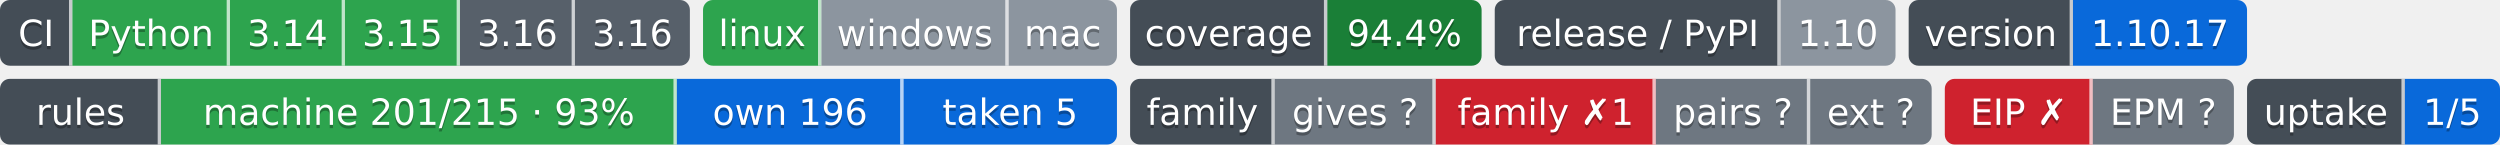
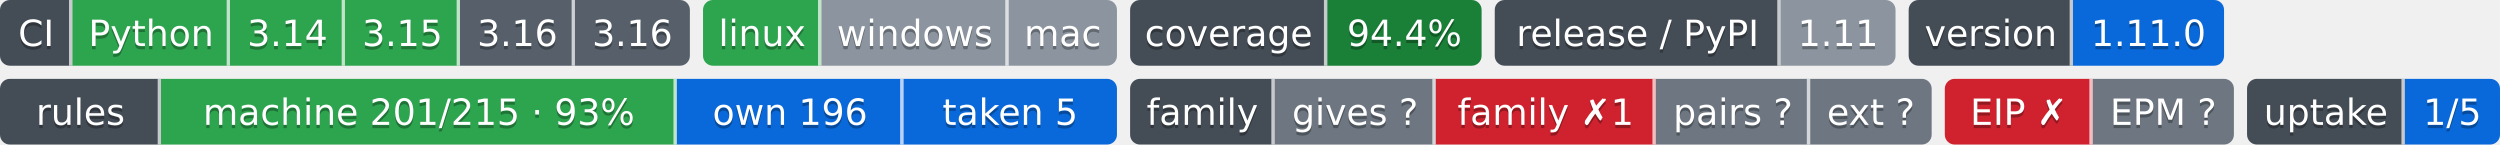
- <svg xmlns="http://www.w3.org/2000/svg" width="761" height="44" role="img" aria-label="Python: CI пройден; 3.14: CI пройден; 3.15: CI пройден; 3.16: сборки для CI ещё нет; 3.16: сборки для CI ещё нет; linux: CI пройден; windows: проверка не проводилась; mac: проверка не проводилась; 94.4%: покрытие 94.4%; 1.10: выпуск v1.10.0, на PyPI не публикуется; 1.10.17: версия 1.10.17; machine 201/215 · 93%: правил каталога держится механизмом; own 196: механизм свой; taken 5: механизм взят у другого проекта; gives ?: манифеста нет — проект не издатель; family ✗1: behind; pairs ?: парных связей не объявлено; ext ?: фактов нет: .github/badges/facts.json не прочитан; EIP ✗: export: 1.8 → 1.9 (.rules/bindings.json); EPM ?: свой: состояние отдачи; 1/5: перешли на EPM: ArtVsMark/Engineering-Incidents-Playbook; не прочитано у 4">
-   <clipPath id="za0b1059d0">
+ <svg xmlns="http://www.w3.org/2000/svg" width="761" height="44" role="img" aria-label="Python: CI пройден; 3.14: CI пройден; 3.15: CI пройден; 3.16: сборки для CI ещё нет; 3.16: сборки для CI ещё нет; linux: CI пройден; windows: проверка не проводилась; mac: проверка не проводилась; 94.4%: покрытие 94.4%; 1.11: выпуск v1.11.0, на PyPI не публикуется; 1.11.0: версия 1.11.0; machine 201/215 · 93%: правил каталога держится механизмом; own 196: механизм свой; taken 5: механизм взят у другого проекта; gives ?: манифеста нет — проект не издатель; family ✗1: behind; pairs ?: парных связей не объявлено; ext ?: фактов нет: .github/badges/facts.json не прочитан; EIP ✗: export: 1.8 → 1.9 (.rules/bindings.json); EPM ?: свой: состояние отдачи; 1/5: перешли на EPM: ArtVsMark/Engineering-Incidents-Playbook; не прочитано у 4">
+   <clipPath id="z6dece11a0">
    <rect width="210" height="20" rx="3" x="0" />
  </clipPath>
-   <clipPath id="za0b1059d1">
+   <clipPath id="z6dece11a1">
    <rect width="126" height="20" rx="3" x="214" />
  </clipPath>
-   <clipPath id="za0b1059d2">
+   <clipPath id="z6dece11a2">
    <rect width="107" height="20" rx="3" x="344" />
  </clipPath>
-   <clipPath id="za0b1059d3">
+   <clipPath id="z6dece11a3">
    <rect width="122" height="20" rx="3" x="455" />
  </clipPath>
-   <clipPath id="za0b1059d4">
-     <rect width="103" height="20" rx="3" x="581" />
+   <clipPath id="z6dece11a4">
+     <rect width="96" height="20" rx="3" x="581" />
  </clipPath>
  <g>
-     <rect x="0" width="22" height="20" fill="#444d56" clip-path="url(#za0b1059d0)" />
-     <rect x="22" width="48" height="20" fill="#2da44e" clip-path="url(#za0b1059d0)" />
-     <rect x="70" width="35" height="20" fill="#2da44e" clip-path="url(#za0b1059d0)" />
-     <rect x="105" width="35" height="20" fill="#2da44e" clip-path="url(#za0b1059d0)" />
-     <rect x="140" width="35" height="20" fill="#57606a" clip-path="url(#za0b1059d0)" />
-     <rect x="175" width="35" height="20" fill="#57606a" clip-path="url(#za0b1059d0)" />
-     <rect x="214" width="36" height="20" fill="#2da44e" clip-path="url(#za0b1059d1)" />
-     <rect x="250" width="57" height="20" fill="#8c959f" clip-path="url(#za0b1059d1)" />
-     <rect x="307" width="33" height="20" fill="#8c959f" clip-path="url(#za0b1059d1)" />
-     <rect x="344" width="60" height="20" fill="#444d56" clip-path="url(#za0b1059d2)" />
-     <rect x="404" width="47" height="20" fill="#1a7f37" clip-path="url(#za0b1059d2)" />
-     <rect x="455" width="87" height="20" fill="#444d56" clip-path="url(#za0b1059d3)" />
-     <rect x="542" width="35" height="20" fill="#8c959f" clip-path="url(#za0b1059d3)" />
-     <rect x="581" width="50" height="20" fill="#444d56" clip-path="url(#za0b1059d4)" />
-     <rect x="631" width="53" height="20" fill="#0969da" clip-path="url(#za0b1059d4)" />
+     <rect x="0" width="22" height="20" fill="#444d56" clip-path="url(#z6dece11a0)" />
+     <rect x="22" width="48" height="20" fill="#2da44e" clip-path="url(#z6dece11a0)" />
+     <rect x="70" width="35" height="20" fill="#2da44e" clip-path="url(#z6dece11a0)" />
+     <rect x="105" width="35" height="20" fill="#2da44e" clip-path="url(#z6dece11a0)" />
+     <rect x="140" width="35" height="20" fill="#57606a" clip-path="url(#z6dece11a0)" />
+     <rect x="175" width="35" height="20" fill="#57606a" clip-path="url(#z6dece11a0)" />
+     <rect x="214" width="36" height="20" fill="#2da44e" clip-path="url(#z6dece11a1)" />
+     <rect x="250" width="57" height="20" fill="#8c959f" clip-path="url(#z6dece11a1)" />
+     <rect x="307" width="33" height="20" fill="#8c959f" clip-path="url(#z6dece11a1)" />
+     <rect x="344" width="60" height="20" fill="#444d56" clip-path="url(#z6dece11a2)" />
+     <rect x="404" width="47" height="20" fill="#1a7f37" clip-path="url(#z6dece11a2)" />
+     <rect x="455" width="87" height="20" fill="#444d56" clip-path="url(#z6dece11a3)" />
+     <rect x="542" width="35" height="20" fill="#8c959f" clip-path="url(#z6dece11a3)" />
+     <rect x="581" width="50" height="20" fill="#444d56" clip-path="url(#z6dece11a4)" />
+     <rect x="631" width="46" height="20" fill="#0969da" clip-path="url(#z6dece11a4)" />
    <rect x="21" width="1" height="20" fill="#fff" fill-opacity=".7" />
    <rect x="69" width="1" height="20" fill="#fff" fill-opacity=".7" />
    <rect x="104" width="1" height="20" fill="#fff" fill-opacity=".7" />
    <rect x="139" width="1" height="20" fill="#fff" fill-opacity=".7" />
    <rect x="174" width="1" height="20" fill="#fff" fill-opacity=".7" />
    <rect x="249" width="1" height="20" fill="#fff" fill-opacity=".7" />
    <rect x="306" width="1" height="20" fill="#fff" fill-opacity=".7" />
    <rect x="403" width="1" height="20" fill="#fff" fill-opacity=".7" />
    <rect x="541" width="1" height="20" fill="#fff" fill-opacity=".7" />
    <rect x="630" width="1" height="20" fill="#fff" fill-opacity=".7" />
  </g>
  <g fill="#fff" text-anchor="middle" font-family="Verdana,Geneva,DejaVu Sans,sans-serif" font-size="11">
    <text x="11.0" y="15" fill="#010101" fill-opacity=".3">CI</text>
    <text x="11.0" y="14">CI</text>
    <text x="46.0" y="15" fill="#010101" fill-opacity=".3">Python</text>
    <text x="46.0" y="14">Python</text>
    <text x="87.5" y="15" fill="#010101" fill-opacity=".3">3.14</text>
    <text x="87.5" y="14">3.14</text>
    <text x="122.5" y="15" fill="#010101" fill-opacity=".3">3.15</text>
    <text x="122.5" y="14">3.15</text>
    <text x="157.5" y="15" fill="#010101" fill-opacity=".3">3.16</text>
    <text x="157.5" y="14">3.16</text>
    <text x="192.5" y="15" fill="#010101" fill-opacity=".3">3.16</text>
    <text x="192.5" y="14">3.16</text>
    <text x="232.0" y="15" fill="#010101" fill-opacity=".3">linux</text>
    <text x="232.0" y="14">linux</text>
    <text x="278.5" y="15" fill="#010101" fill-opacity=".3">windows</text>
    <text x="278.5" y="14">windows</text>
    <text x="323.5" y="15" fill="#010101" fill-opacity=".3">mac</text>
    <text x="323.5" y="14">mac</text>
    <text x="374.0" y="15" fill="#010101" fill-opacity=".3">coverage</text>
    <text x="374.0" y="14">coverage</text>
    <text x="427.5" y="15" fill="#010101" fill-opacity=".3">94.4%</text>
    <text x="427.5" y="14">94.4%</text>
    <text x="498.5" y="15" fill="#010101" fill-opacity=".3">release / PyPI</text>
    <text x="498.5" y="14">release / PyPI</text>
-     <text x="559.5" y="15" fill="#010101" fill-opacity=".3">1.10</text>
-     <text x="559.5" y="14">1.10</text>
+     <text x="559.5" y="15" fill="#010101" fill-opacity=".3">1.11</text>
+     <text x="559.5" y="14">1.11</text>
    <text x="606.0" y="15" fill="#010101" fill-opacity=".3">version</text>
    <text x="606.0" y="14">version</text>
-     <text x="657.5" y="15" fill="#010101" fill-opacity=".3">1.10.17</text>
-     <text x="657.5" y="14">1.10.17</text>
+     <text x="654.0" y="15" fill="#010101" fill-opacity=".3">1.11.0</text>
+     <text x="654.0" y="14">1.11.0</text>
  </g>
  <clipPath id="z6a5b3be40">
    <rect y="24" width="340" height="20" rx="3" x="0" />
  </clipPath>
  <clipPath id="z6a5b3be41">
    <rect y="24" width="244" height="20" rx="3" x="344" />
  </clipPath>
  <clipPath id="z6a5b3be42">
    <rect y="24" width="88" height="20" rx="3" x="592" />
  </clipPath>
  <clipPath id="z6a5b3be43">
    <rect y="24" width="77" height="20" rx="3" x="684" />
  </clipPath>
  <g>
    <rect x="0" y="24" width="49" height="20" fill="#444d56" clip-path="url(#z6a5b3be40)" />
    <rect x="49" y="24" width="157" height="20" fill="#2da44e" clip-path="url(#z6a5b3be40)" />
    <rect x="206" y="24" width="69" height="20" fill="#0969da" clip-path="url(#z6a5b3be40)" />
    <rect x="275" y="24" width="65" height="20" fill="#0969da" clip-path="url(#z6a5b3be40)" />
    <rect x="344" y="24" width="44" height="20" fill="#444d56" clip-path="url(#z6a5b3be41)" />
    <rect x="388" y="24" width="49" height="20" fill="#6e7781" clip-path="url(#z6a5b3be41)" />
    <rect x="437" y="24" width="67" height="20" fill="#cf222e" clip-path="url(#z6a5b3be41)" />
    <rect x="504" y="24" width="47" height="20" fill="#6e7781" clip-path="url(#z6a5b3be41)" />
    <rect x="551" y="24" width="37" height="20" fill="#6e7781" clip-path="url(#z6a5b3be41)" />
    <rect x="592" y="24" width="45" height="20" fill="#cf222e" clip-path="url(#z6a5b3be42)" />
    <rect x="637" y="24" width="43" height="20" fill="#6e7781" clip-path="url(#z6a5b3be42)" />
    <rect x="684" y="24" width="48" height="20" fill="#444d56" clip-path="url(#z6a5b3be43)" />
    <rect x="732" y="24" width="29" height="20" fill="#0969da" clip-path="url(#z6a5b3be43)" />
    <rect x="48" y="24" width="1" height="20" fill="#fff" fill-opacity=".7" />
    <rect x="205" y="24" width="1" height="20" fill="#fff" fill-opacity=".7" />
    <rect x="274" y="24" width="1" height="20" fill="#fff" fill-opacity=".7" />
    <rect x="387" y="24" width="1" height="20" fill="#fff" fill-opacity=".7" />
    <rect x="436" y="24" width="1" height="20" fill="#fff" fill-opacity=".7" />
    <rect x="503" y="24" width="1" height="20" fill="#fff" fill-opacity=".7" />
    <rect x="550" y="24" width="1" height="20" fill="#fff" fill-opacity=".7" />
    <rect x="636" y="24" width="1" height="20" fill="#fff" fill-opacity=".7" />
    <rect x="731" y="24" width="1" height="20" fill="#fff" fill-opacity=".7" />
  </g>
  <g fill="#fff" text-anchor="middle" font-family="Verdana,Geneva,DejaVu Sans,sans-serif" font-size="11">
    <text x="24.5" y="39" fill="#010101" fill-opacity=".3">rules</text>
    <text x="24.5" y="38">rules</text>
    <text x="127.5" y="39" fill="#010101" fill-opacity=".3">machine 201/215 · 93%</text>
    <text x="127.5" y="38">machine 201/215 · 93%</text>
    <text x="240.5" y="39" fill="#010101" fill-opacity=".3">own 196</text>
    <text x="240.5" y="38">own 196</text>
    <text x="307.5" y="39" fill="#010101" fill-opacity=".3">taken 5</text>
    <text x="307.5" y="38">taken 5</text>
    <text x="366.0" y="39" fill="#010101" fill-opacity=".3">family</text>
    <text x="366.0" y="38">family</text>
    <text x="412.5" y="39" fill="#010101" fill-opacity=".3">gives ?</text>
    <text x="412.5" y="38">gives ?</text>
    <text x="470.5" y="39" fill="#010101" fill-opacity=".3">family ✗1</text>
    <text x="470.5" y="38">family ✗1</text>
    <text x="527.5" y="39" fill="#010101" fill-opacity=".3">pairs ?</text>
    <text x="527.5" y="38">pairs ?</text>
    <text x="569.5" y="39" fill="#010101" fill-opacity=".3">ext ?</text>
    <text x="569.5" y="38">ext ?</text>
    <text x="614.5" y="39" fill="#010101" fill-opacity=".3">EIP ✗</text>
    <text x="614.5" y="38">EIP ✗</text>
    <text x="658.5" y="39" fill="#010101" fill-opacity=".3">EPM ?</text>
    <text x="658.5" y="38">EPM ?</text>
    <text x="708.0" y="39" fill="#010101" fill-opacity=".3">uptake</text>
    <text x="708.0" y="38">uptake</text>
    <text x="746.5" y="39" fill="#010101" fill-opacity=".3">1/5</text>
    <text x="746.5" y="38">1/5</text>
  </g>
</svg>
